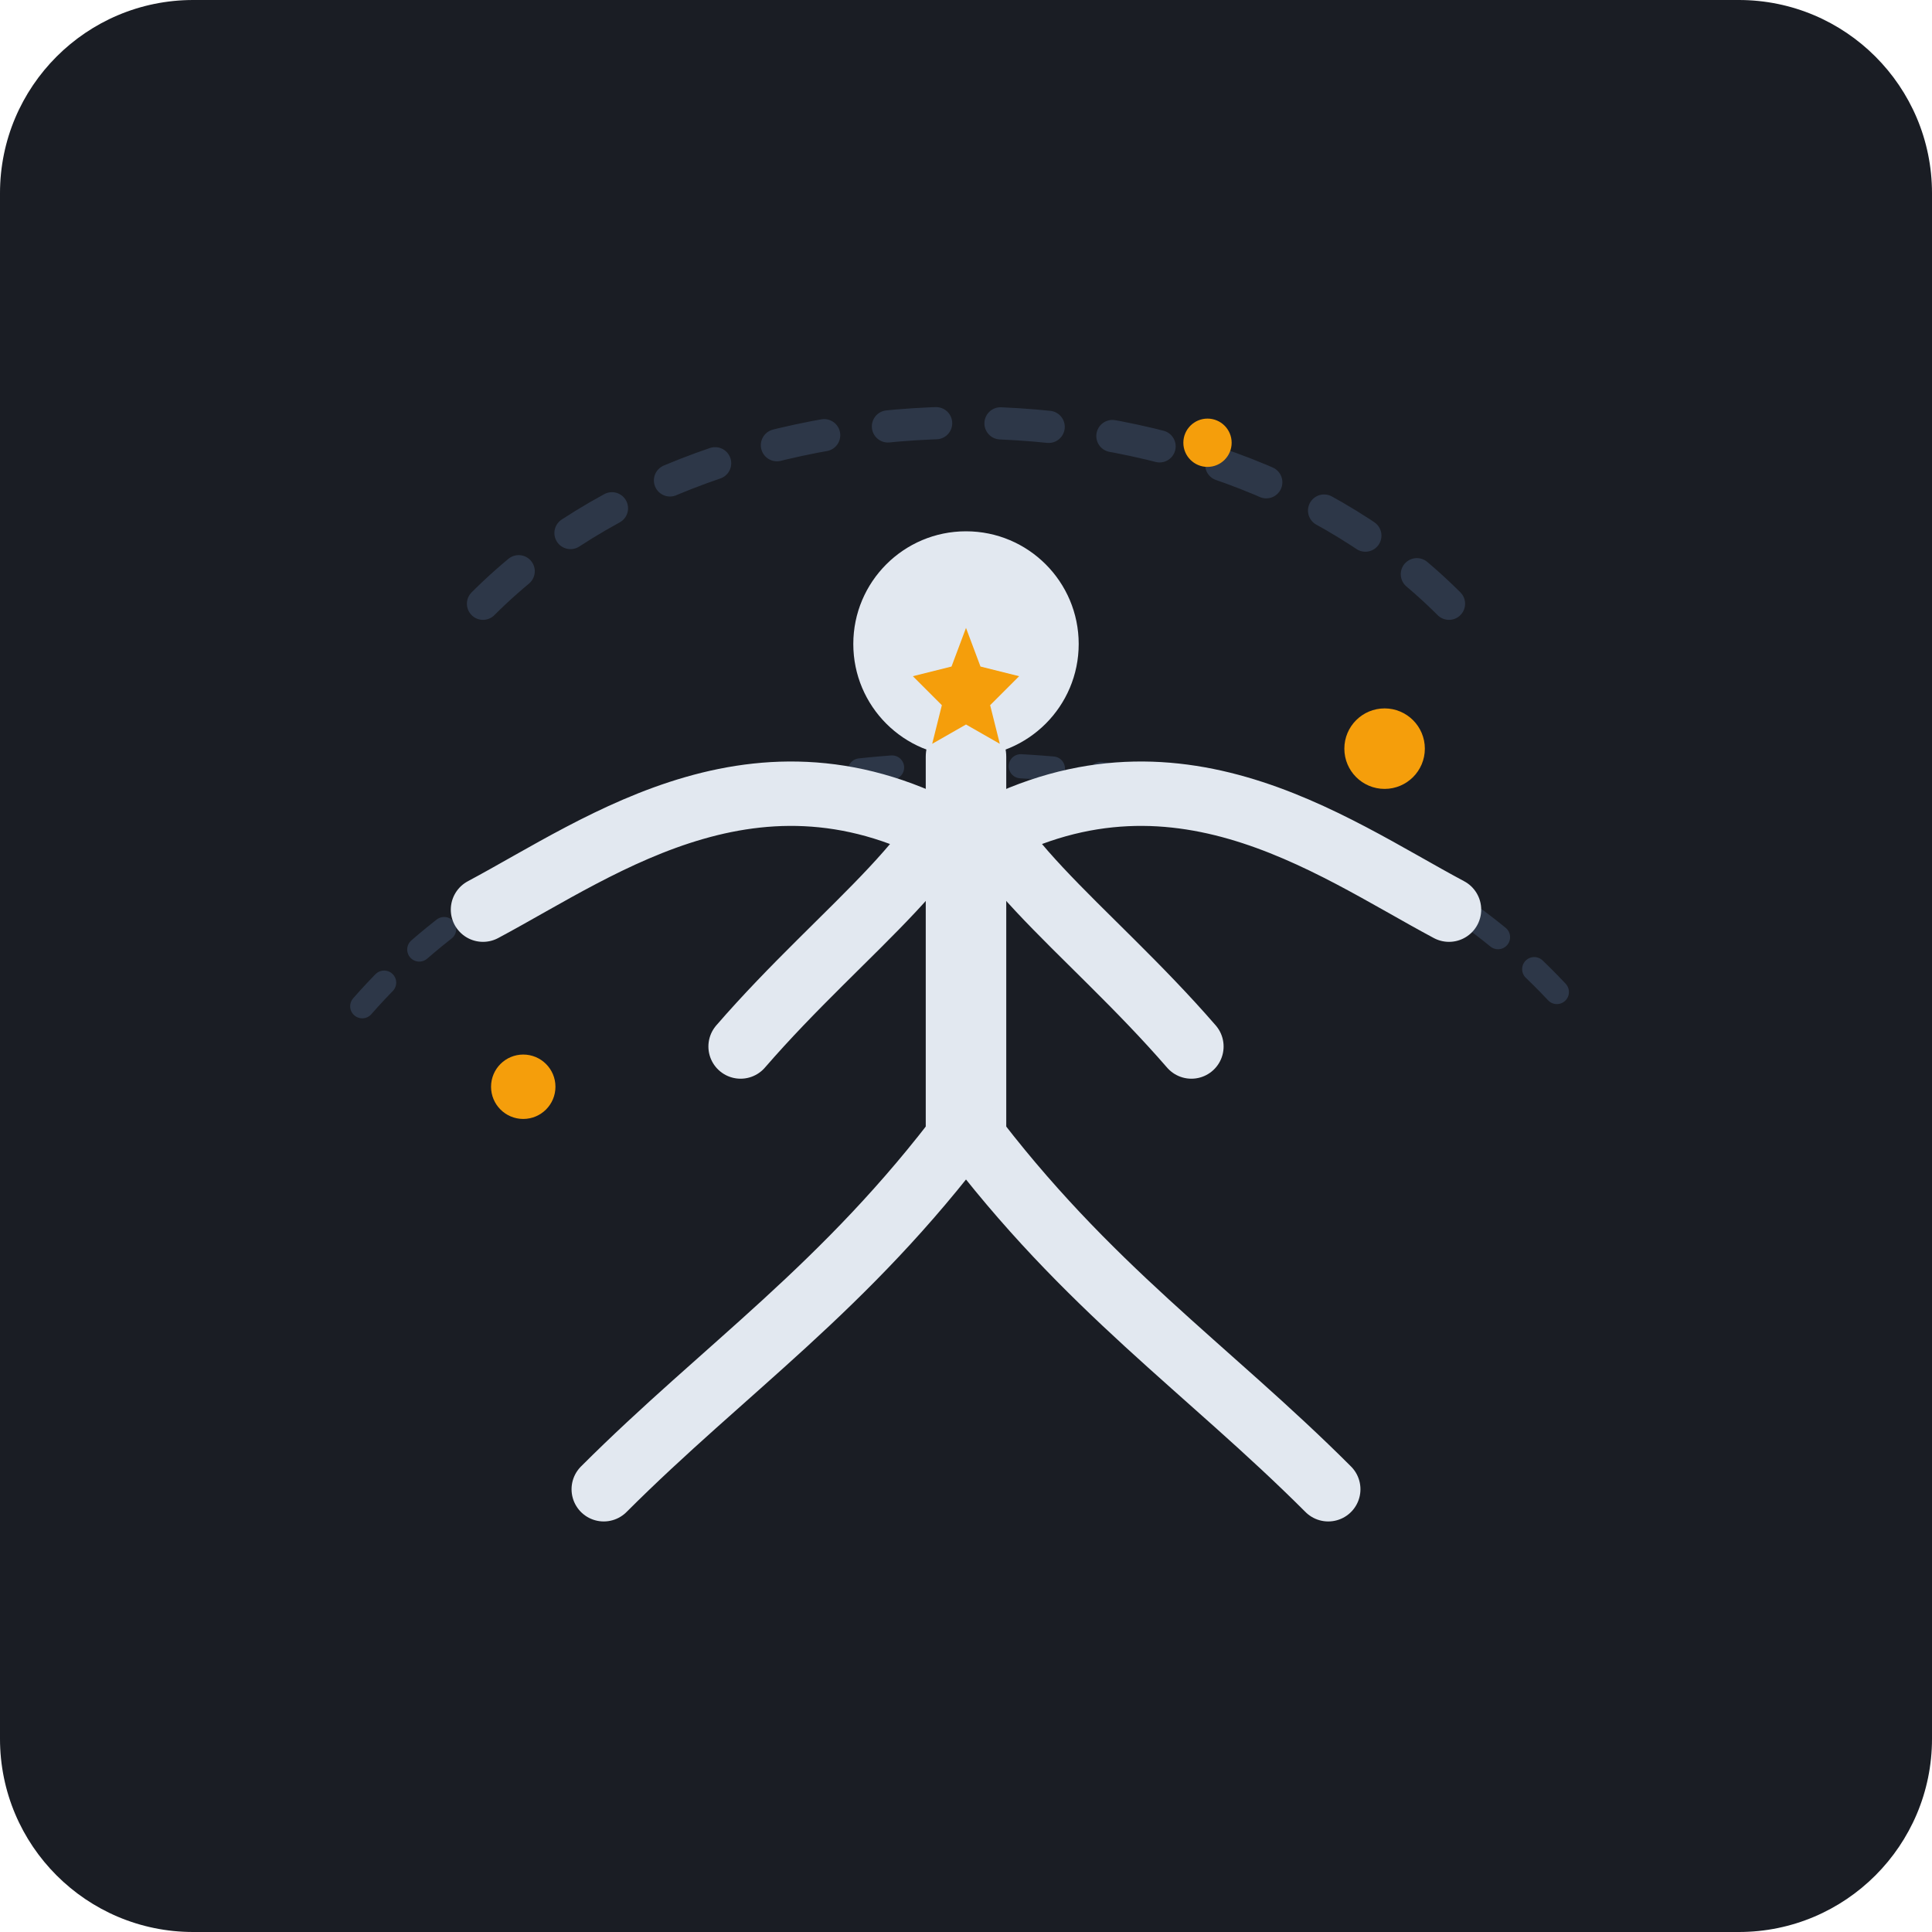
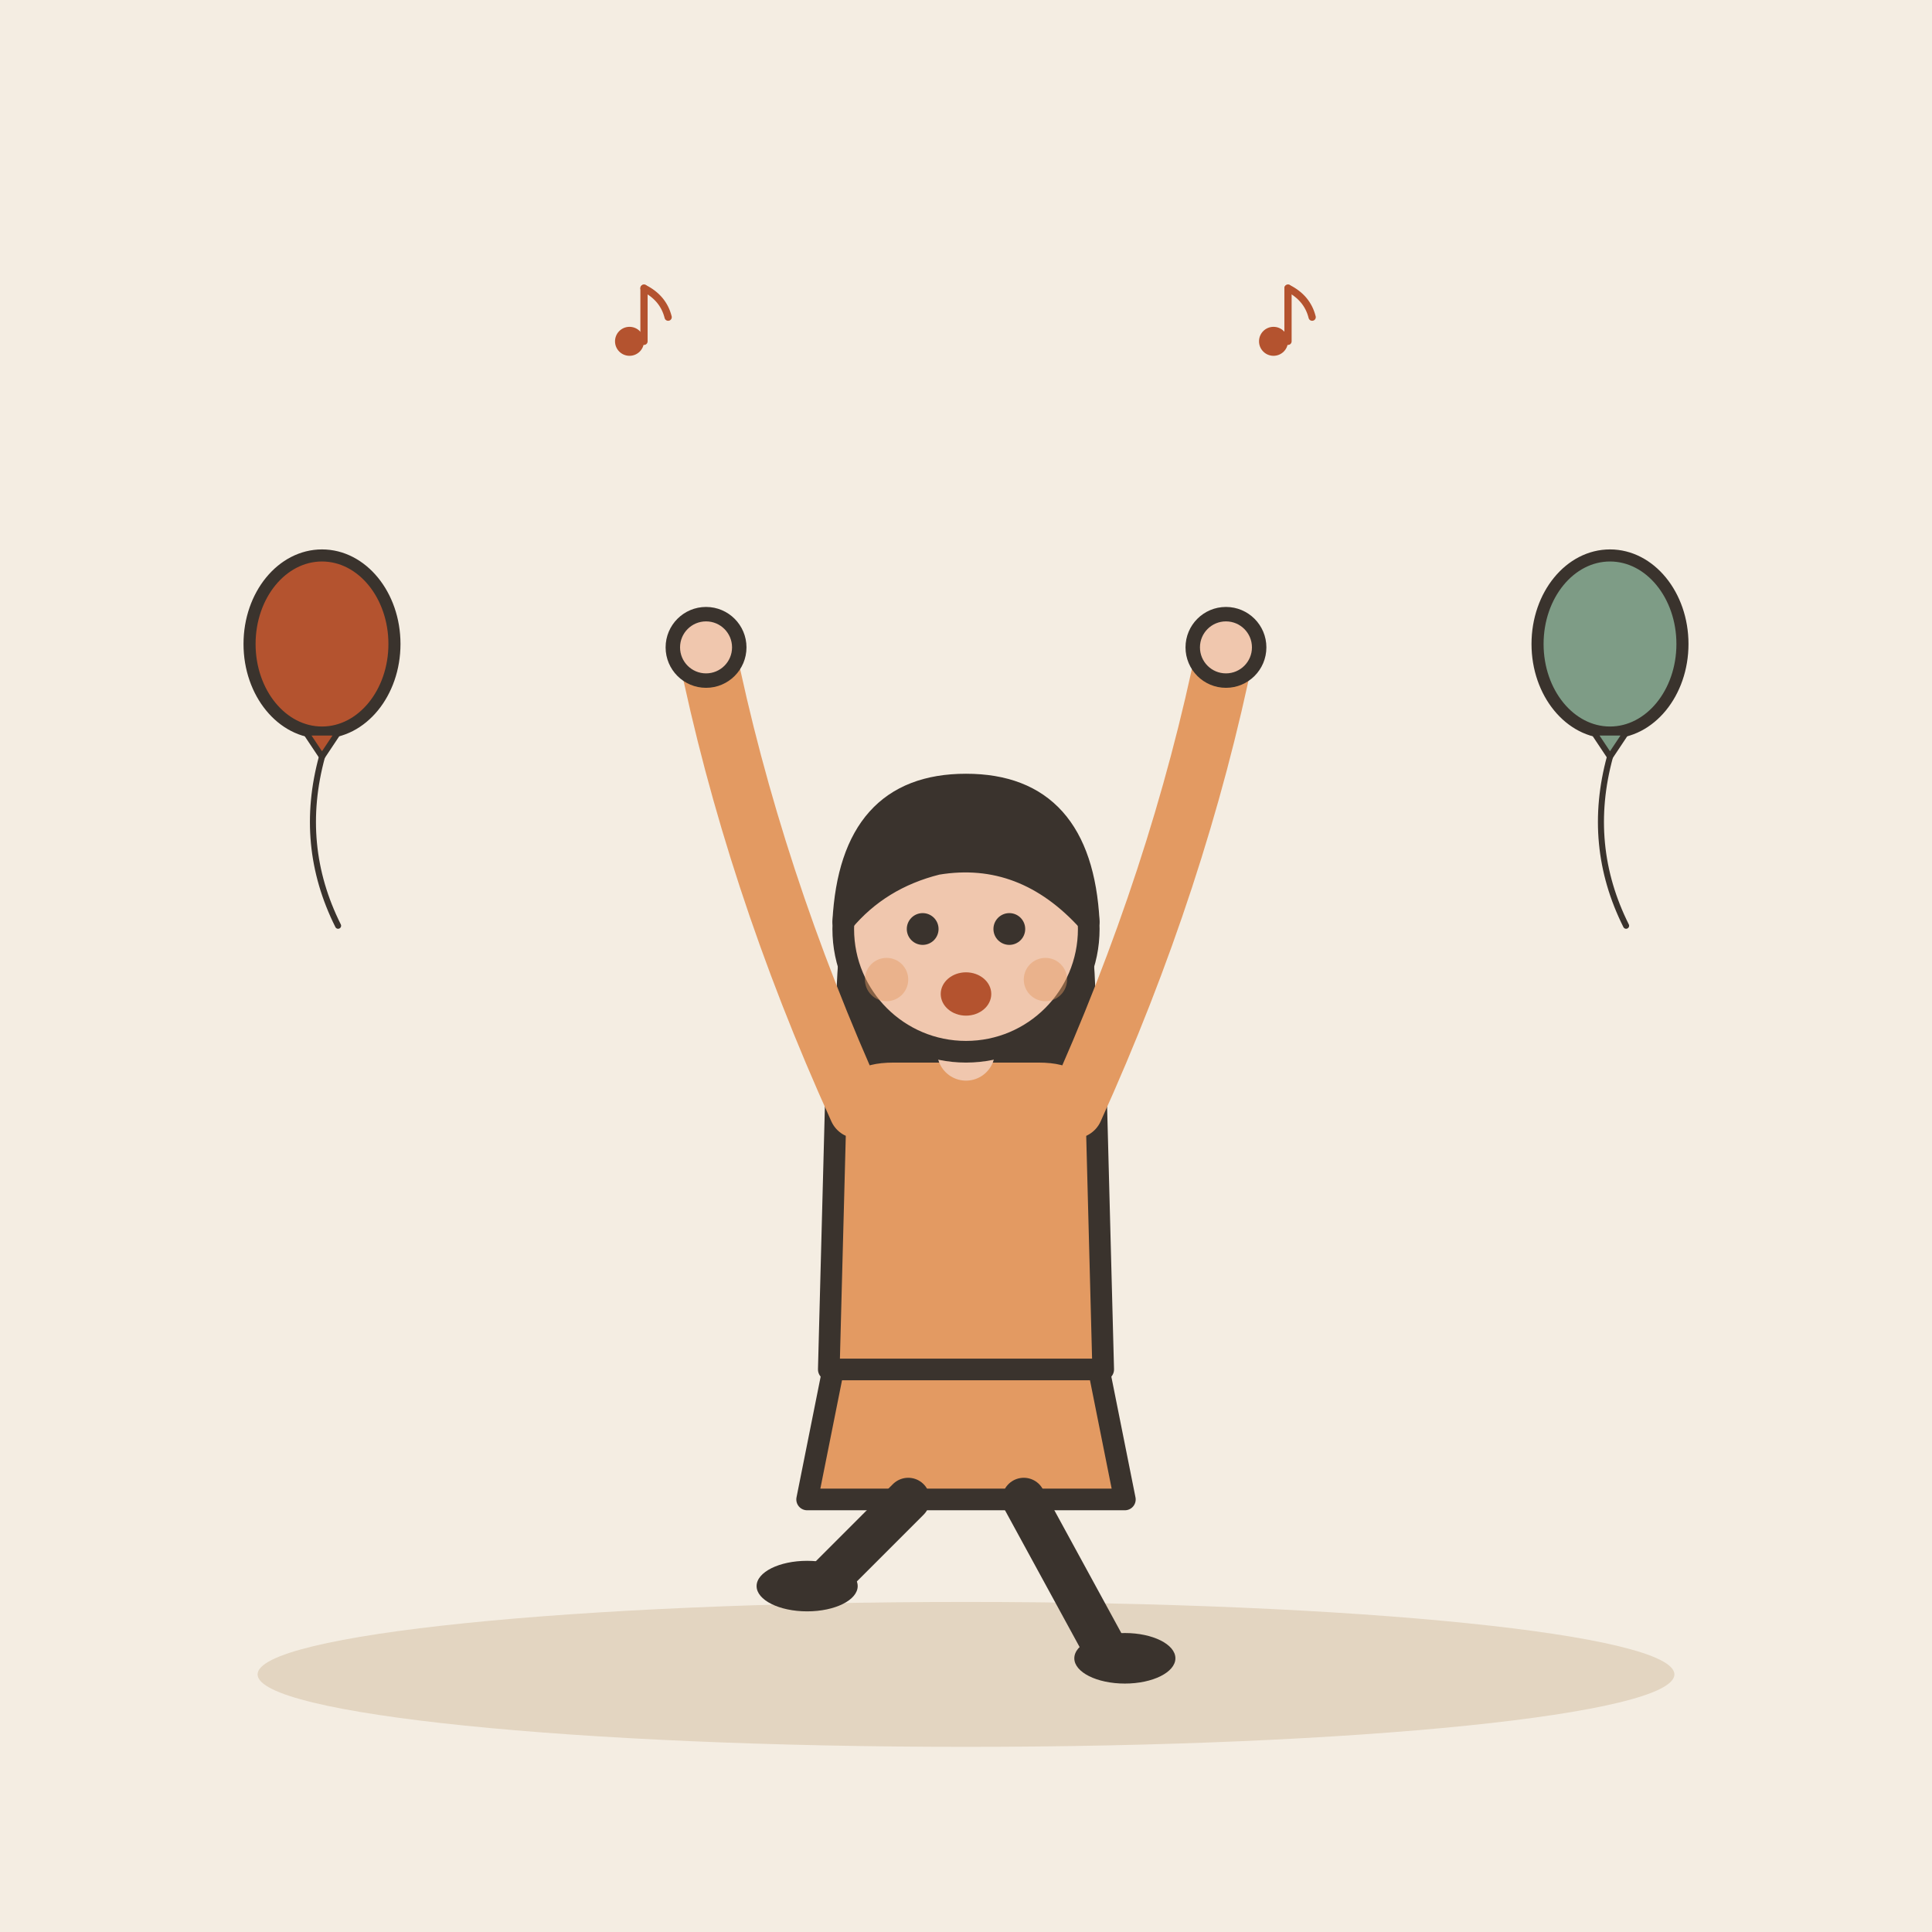
- <svg xmlns="http://www.w3.org/2000/svg" width="240" height="240" viewBox="0 0 240 240">
-   <rect width="240" height="240" rx="24" fill="#1A1D24" />
-   <g transform="translate(120, 115)">
-     <path d="M-60 -40 C-30 -70, 30 -70, 60 -40" fill="none" stroke="#2D3748" stroke-width="4" stroke-linecap="round" stroke-dasharray="6 8" />
-     <path d="M-75 10 C-40 -30, 40 -30, 75 10" fill="none" stroke="#2D3748" stroke-width="3" stroke-linecap="round" stroke-dasharray="4 6" />
-     <circle cx="0" cy="-35" r="14" fill="#E2E8F0" />
-     <path d="M0 -21 C0 -10, -15 0, -28 15" fill="none" stroke="#E2E8F0" stroke-width="8" stroke-linecap="round" />
-     <path d="M0 -21 C0 -10, 15 0, 28 15" fill="none" stroke="#E2E8F0" stroke-width="8" stroke-linecap="round" />
-     <path d="M0 -21 L0 25" stroke="#E2E8F0" stroke-width="10" stroke-linecap="round" />
-     <path d="M0 -10 C-25 -25, -45 -10, -60 -2" fill="none" stroke="#E2E8F0" stroke-width="8" stroke-linecap="round" />
-     <path d="M0 -10 C25 -25, 45 -10, 60 -2" fill="none" stroke="#E2E8F0" stroke-width="8" stroke-linecap="round" />
-     <path d="M0 25 C-15 45, -30 55, -45 70" fill="none" stroke="#E2E8F0" stroke-width="8" stroke-linecap="round" />
-     <path d="M0 25 C15 45, 30 55, 45 70" fill="none" stroke="#E2E8F0" stroke-width="8" stroke-linecap="round" />
-     <circle cx="52" cy="-22" r="5" fill="#F59E0B" />
-     <circle cx="-55" cy="20" r="4" fill="#F59E0B" />
-     <circle cx="30" cy="-60" r="3" fill="#F59E0B" />
-     <path d="M 0 -70 L 3 -62 L 11 -60 L 5 -54 L 7 -46 L 0 -50 L -7 -46 L -5 -54 L -11 -60 L -3 -62 Z" fill="#F59E0B" transform="translate(0, 5) scale(0.6)" />
+ <svg xmlns="http://www.w3.org/2000/svg" viewBox="0 0 240 240" data-style="editorial">
+   <rect width="240" height="240" fill="#F4EDE2" />
+   <ellipse cx="120" cy="208" rx="88" ry="9" fill="#E3D5C1" />
+   <g transform="translate(120 206) scale(0.897 0.897)">
+     <path d="M-18 -42L-22 -22L22 -22L18 -42Z" fill="#E39A62" stroke="#3A332D" stroke-width="3" stroke-linecap="round" stroke-linejoin="round" />
+     <path d="M-8 -22L-20 -10" stroke="#3A332D" stroke-width="6" stroke-linecap="round" fill="none" />
+     <path d="M8 -22L20 0" stroke="#3A332D" stroke-width="6" stroke-linecap="round" fill="none" />
+     <ellipse cx="-22" cy="-10" rx="7" ry="3.5" fill="#3A332D" />
+     <ellipse cx="22" cy="0" rx="7" ry="3.5" fill="#3A332D" />
+     <path d="M-17 -104Q-20 -78 -14 -70L-6 -78L6 -78L14 -70Q20 -78 17 -104Z" fill="#3A332D" />
+     <path d="M-18 -78Q-18 -84 -10 -84L10 -84Q18 -84 18 -78L19 -40L-19 -40Z" fill="#E39A62" stroke="#3A332D" stroke-width="3" stroke-linecap="round" stroke-linejoin="round" />
+     <path d="M-15 -76Q-29.5 -108 -36 -140" fill="none" stroke="#E39A62" stroke-width="8" stroke-linecap="round" stroke-linejoin="round" />
+     <circle cx="-36" cy="-140" r="4.6" fill="#F0C7AE" stroke="#3A332D" stroke-linecap="round" stroke-linejoin="round" stroke-width="2" />
+     <path d="M15 -76Q29.5 -108 36 -140" fill="none" stroke="#E39A62" stroke-width="8" stroke-linecap="round" stroke-linejoin="round" />
+     <circle cx="36" cy="-140" r="4.6" fill="#F0C7AE" stroke="#3A332D" stroke-linecap="round" stroke-linejoin="round" stroke-width="2" />
+     <path d="M0 -84L0 -88" stroke="#F0C7AE" stroke-width="8" stroke-linecap="round" fill="none" />
+     <circle cx="0" cy="-101" r="17" fill="#F0C7AE" stroke="#3A332D" stroke-width="3" stroke-linecap="round" stroke-linejoin="round" />
+     <path d="M-17 -102Q-16 -121 0 -121Q16 -121 17 -102Q8 -112 -4 -110Q-12 -108 -17 -102Z" fill="#3A332D" stroke="#3A332D" stroke-width="3" stroke-linecap="round" stroke-linejoin="round" />
+     <circle cx="-6" cy="-101" r="2.2" fill="#3A332D" />
+     <circle cx="6" cy="-101" r="2.2" fill="#3A332D" />
+     <ellipse cx="0" cy="-92" rx="3.5" ry="3" fill="#B4532F" />
+     <circle cx="-11" cy="-94" r="3" fill="#E39A62" opacity="0.45" />
+     <circle cx="11" cy="-94" r="3" fill="#E39A62" opacity="0.45" />
+   </g>
+   <g transform="translate(40 80) scale(0.5 0.5)">
+     <ellipse cx="0" cy="0" rx="18" ry="22" fill="#B4532F" stroke="#3A332D" stroke-width="3" stroke-linecap="round" stroke-linejoin="round" />
+     <path d="M-4 22L4 22L0 28Z" fill="#B4532F" stroke="#3A332D" stroke-width="1.5" stroke-linecap="round" stroke-linejoin="round" />
+     <path d="M0 28Q-6 50 4 70" fill="none" stroke="#3A332D" stroke-width="1.5" stroke-linecap="round" stroke-linejoin="round" />
+   </g>
+   <g transform="translate(200 80) scale(0.5 0.5)">
+     <ellipse cx="0" cy="0" rx="18" ry="22" fill="#7E9C86" stroke="#3A332D" stroke-width="3" stroke-linecap="round" stroke-linejoin="round" />
+     <path d="M-4 22L4 22L0 28Z" fill="#7E9C86" stroke="#3A332D" stroke-width="1.5" stroke-linecap="round" stroke-linejoin="round" />
+     <path d="M0 28Q-6 50 4 70" fill="none" stroke="#3A332D" stroke-width="1.5" stroke-linecap="round" stroke-linejoin="round" />
+   </g>
+   <g transform="translate(80 40) scale(0.3 0.3)">
+     <circle cx="-6" cy="8" r="6" fill="#B4532F" />
+     <path d="M0 8L0 -14" stroke="#B4532F" stroke-width="3" stroke-linecap="round" fill="none" />
+     <path d="M0 -14Q8 -10 10 -2" fill="none" stroke="#B4532F" stroke-width="3" stroke-linecap="round" stroke-linejoin="round" />
+   </g>
+   <g transform="translate(160 40) scale(0.3 0.3)">
+     <circle cx="-6" cy="8" r="6" fill="#B4532F" />
+     <path d="M0 8L0 -14" stroke="#B4532F" stroke-width="3" stroke-linecap="round" fill="none" />
+     <path d="M0 -14Q8 -10 10 -2" fill="none" stroke="#B4532F" stroke-width="3" stroke-linecap="round" stroke-linejoin="round" />
  </g>
</svg>
